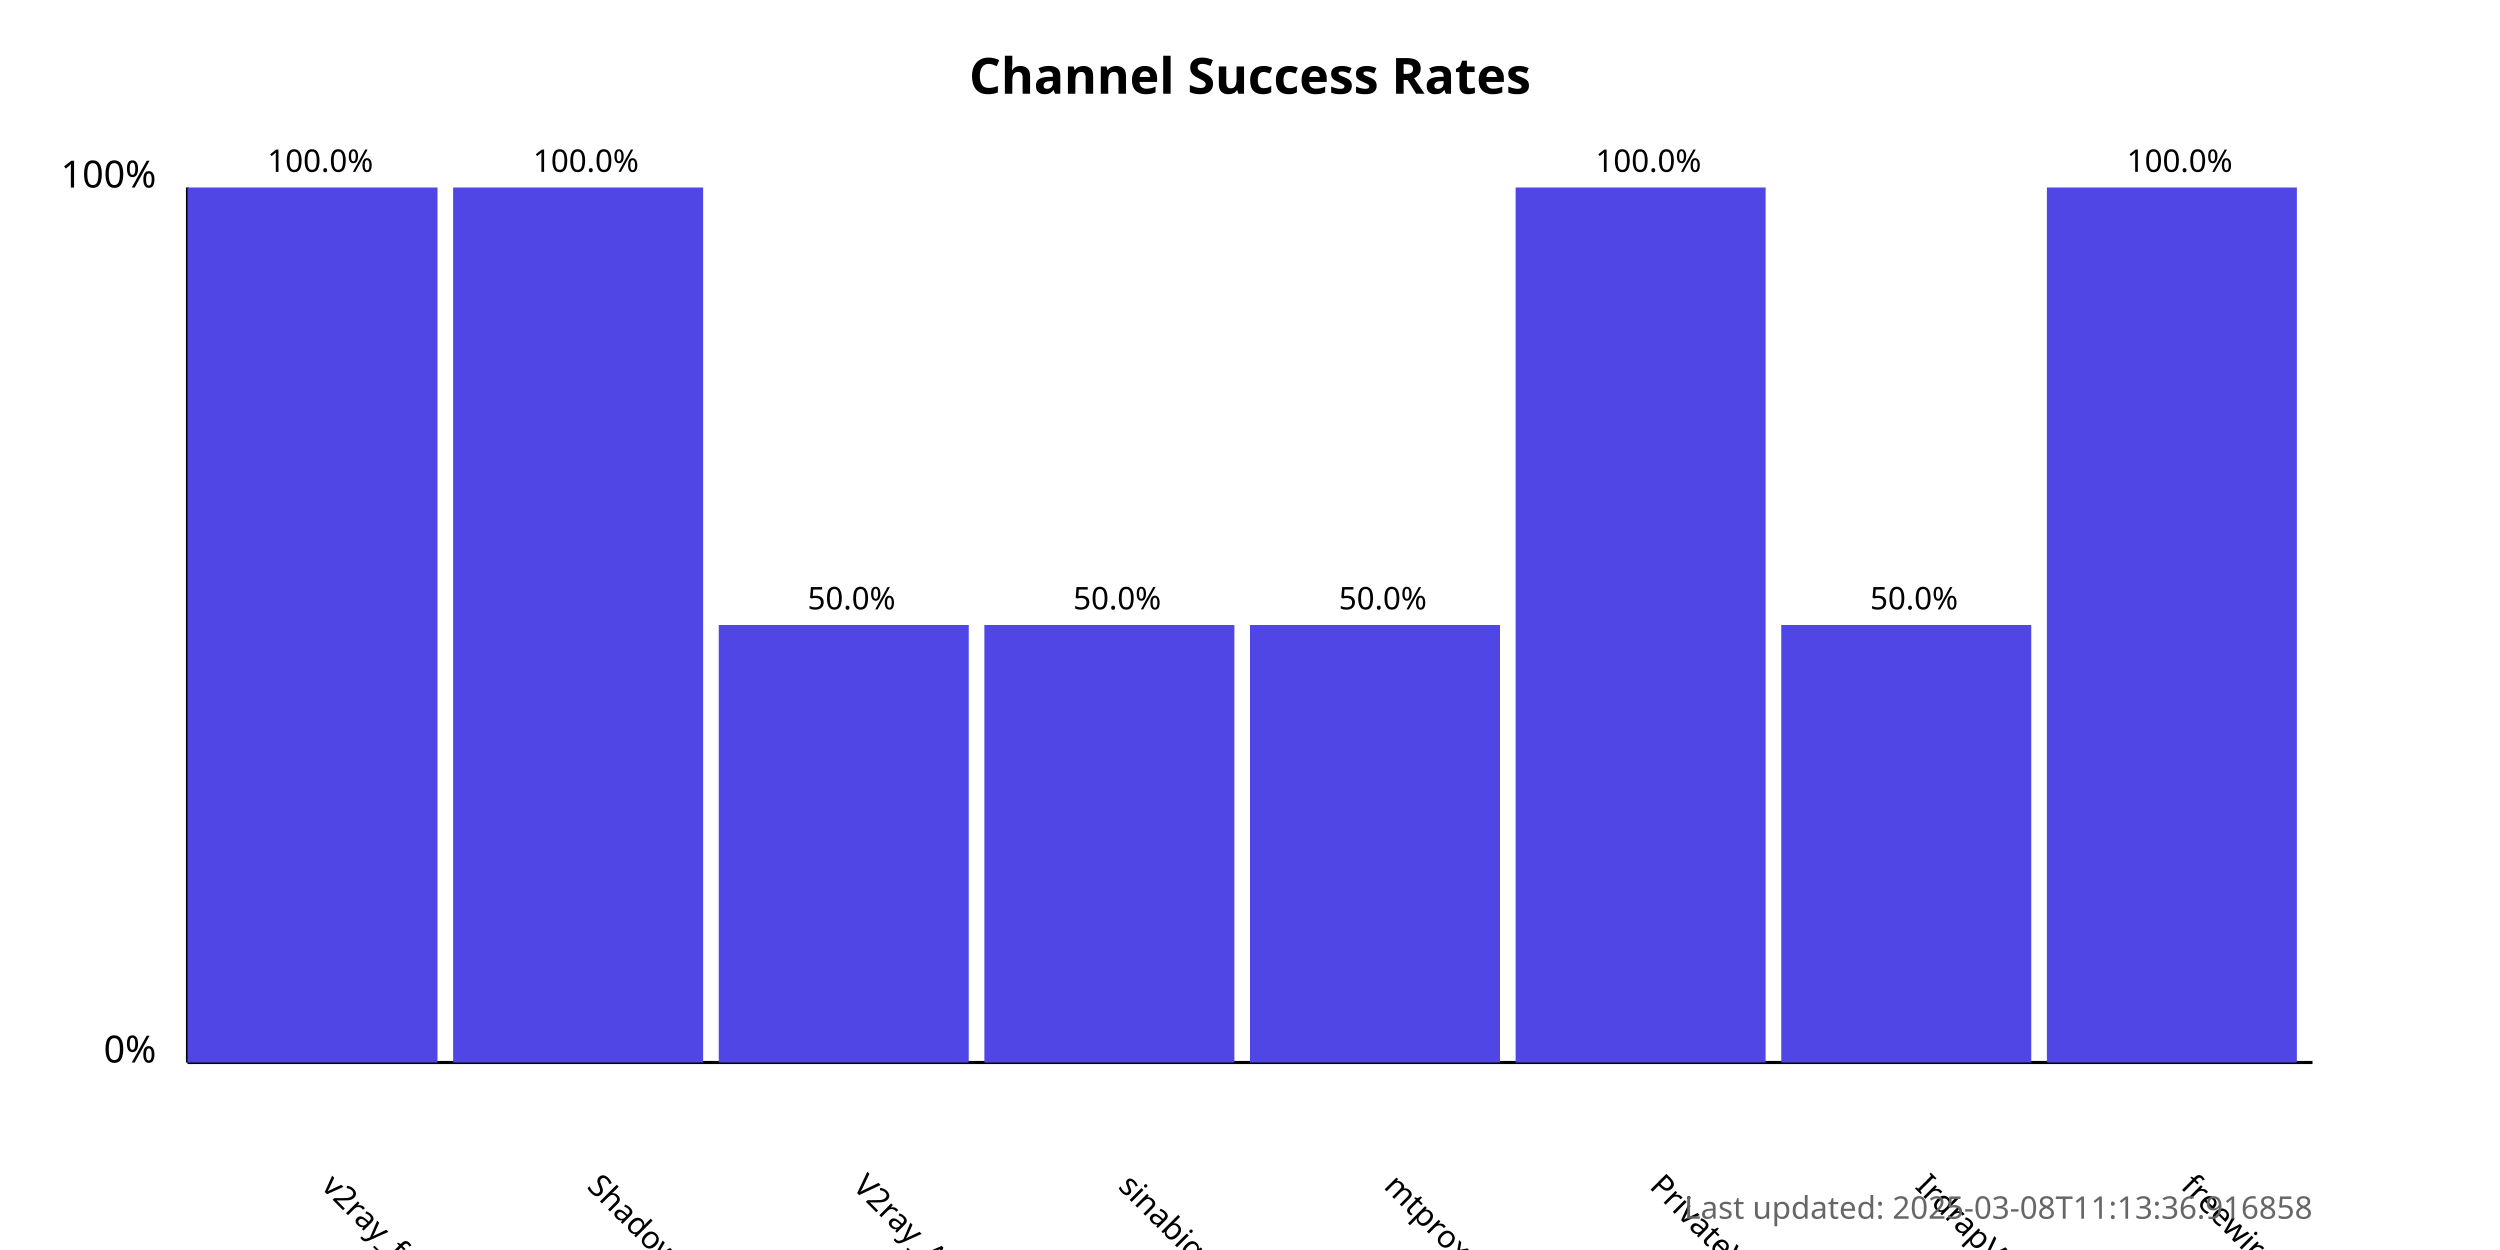
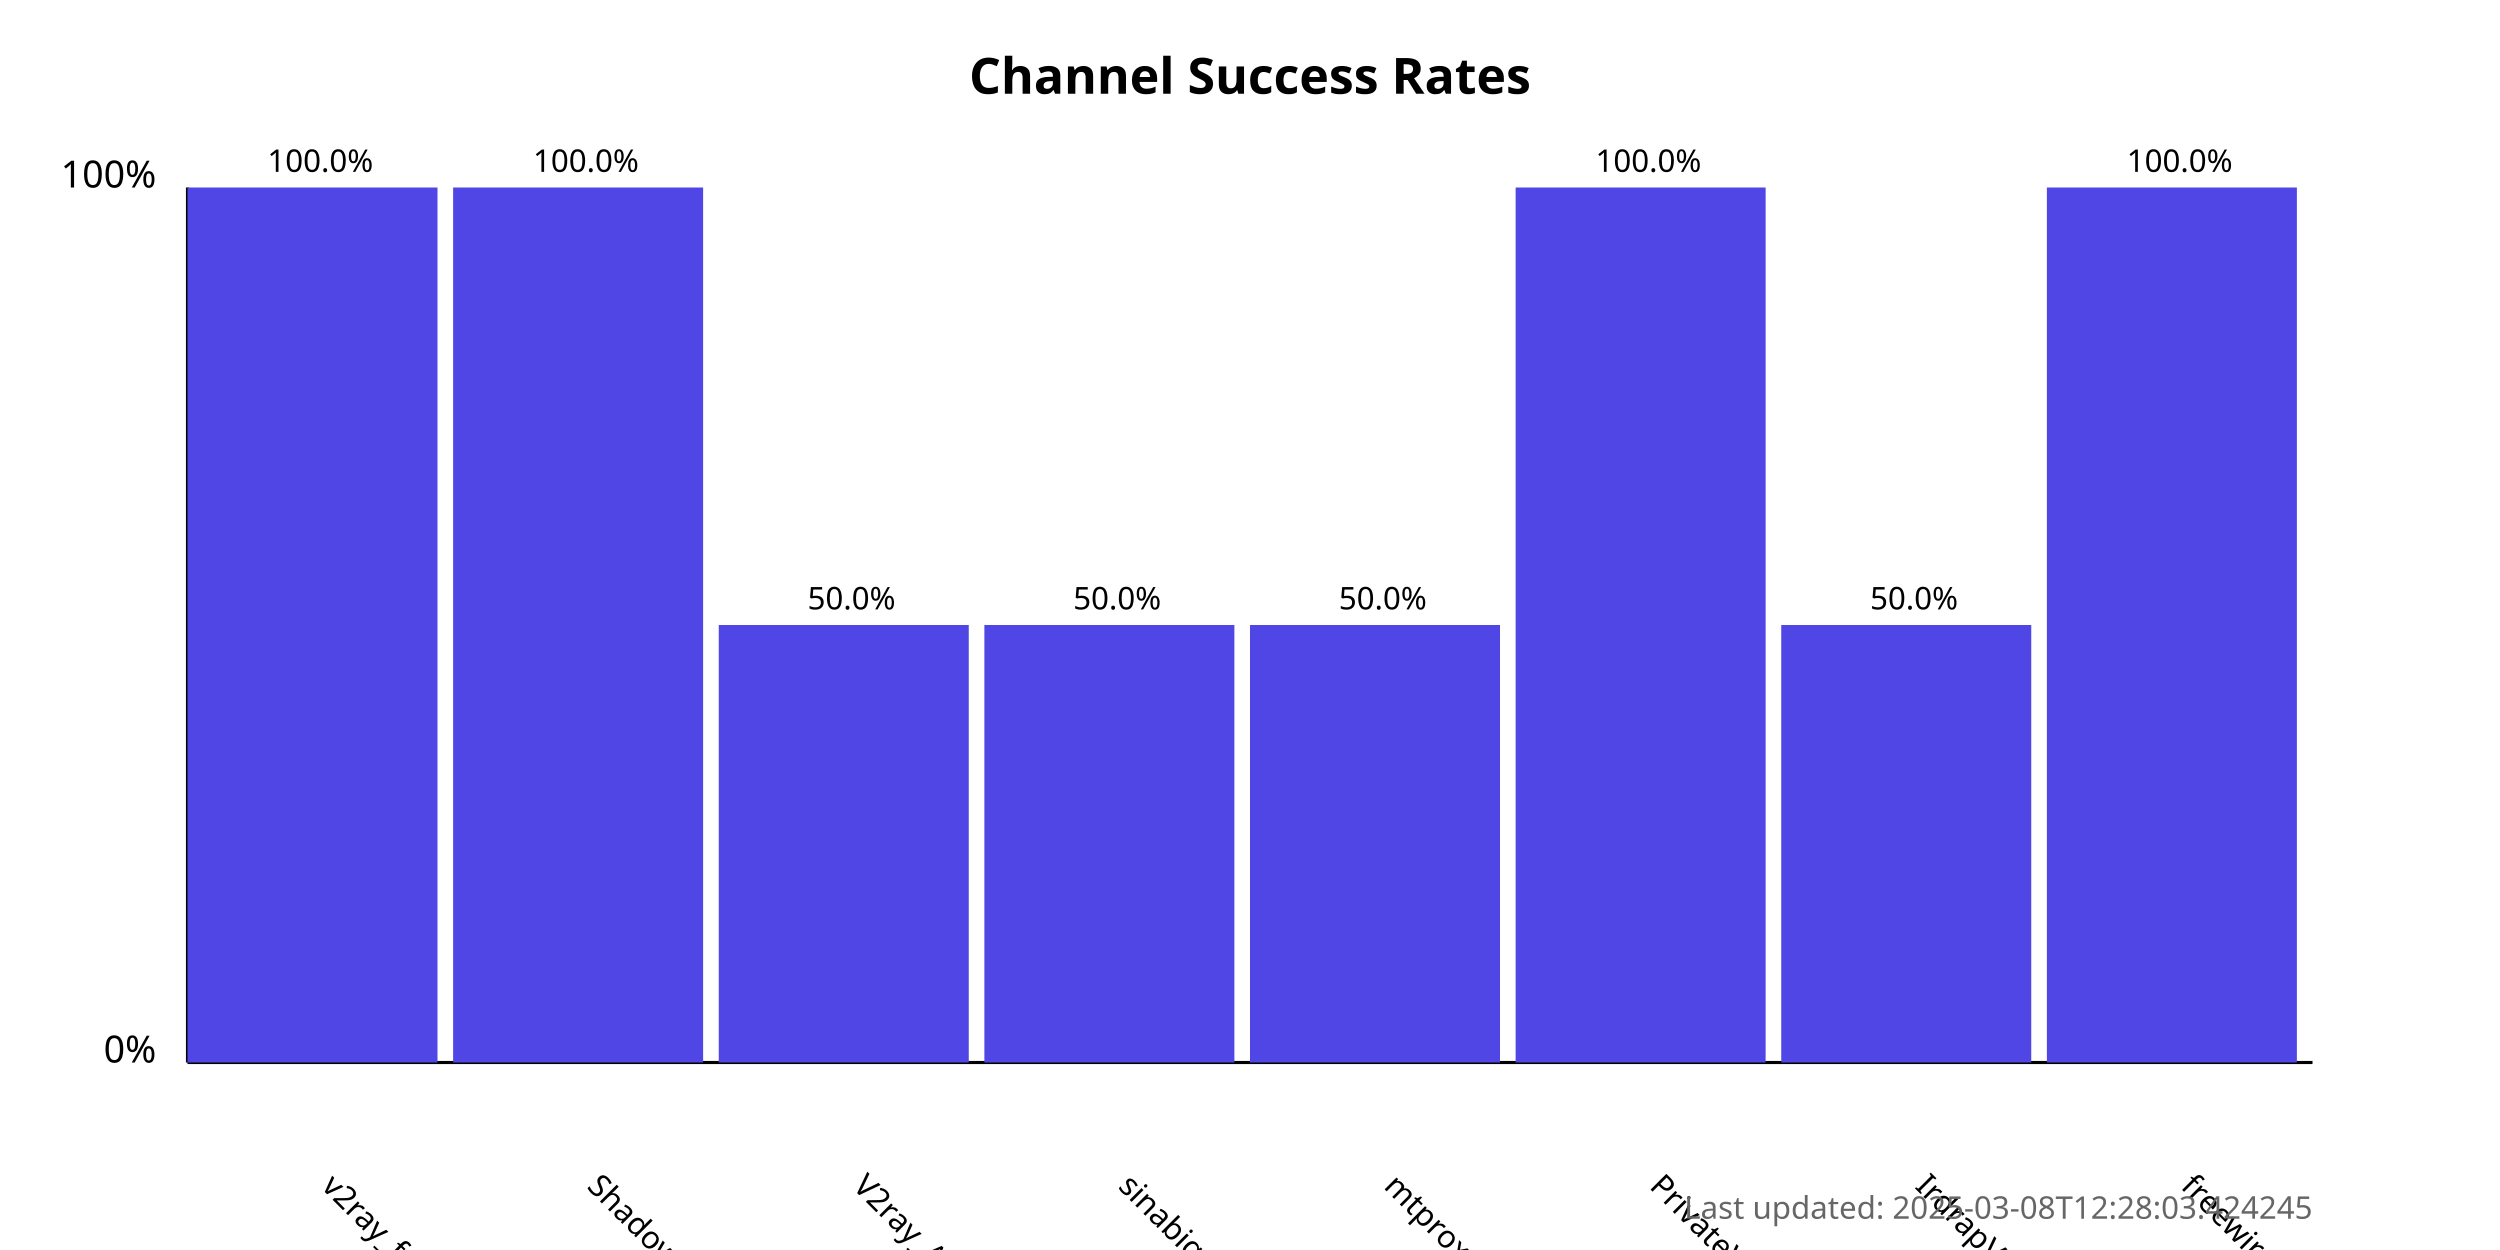
<svg xmlns="http://www.w3.org/2000/svg" width="800" height="400">
  <style>
            .chart-title { font: bold 16px sans-serif; }
            .axis-label { font: 12px sans-serif; }
            .tick-label { font: 10px sans-serif; }
            .bar { fill: #4f46e5; }
            .bar:hover { fill: #6366f1; }
            .timestamp { font: 10px sans-serif; fill: #666; }
        </style>
  <text x="400.0" y="30" text-anchor="middle" class="chart-title">
            Channel Success Rates
        </text>
  <line x1="60" y1="340" x2="60" y2="60" stroke="black" stroke-width="1" />
  <line x1="60" y1="340" x2="740" y2="340" stroke="black" stroke-width="1" />
  <text x="50" y="340" text-anchor="end" class="axis-label">0%</text>
  <text x="50" y="60" text-anchor="end" class="axis-label">100%</text>
  <g>
    <rect x="60" y="60.0" width="80.0" height="280.0" class="bar" />
    <text x="102.5" y="380" transform="rotate(45, 102.5, 380)" text-anchor="start" class="tick-label">
                v2ray_free_conf
            </text>
    <text x="102.5" y="55.0" text-anchor="middle" class="tick-label">
                100.0%
            </text>
  </g>
  <g>
    <rect x="145.0" y="60.0" width="80.0" height="280.0" class="bar" />
    <text x="187.5" y="380" transform="rotate(45, 187.5, 380)" text-anchor="start" class="tick-label">
                ShadowProxy66
            </text>
    <text x="187.5" y="55.0" text-anchor="middle" class="tick-label">
                100.0%
            </text>
  </g>
  <g>
    <rect x="230.0" y="200.0" width="80.0" height="140.0" class="bar" />
    <text x="272.5" y="380" transform="rotate(45, 272.5, 380)" text-anchor="start" class="tick-label">
                V2ray_Alpha
            </text>
    <text x="272.5" y="195.0" text-anchor="middle" class="tick-label">
                50.0%
            </text>
  </g>
  <g>
    <rect x="315.0" y="200.0" width="80.0" height="140.0" class="bar" />
    <text x="357.5" y="380" transform="rotate(45, 357.5, 380)" text-anchor="start" class="tick-label">
                sinabigo
            </text>
    <text x="357.5" y="195.0" text-anchor="middle" class="tick-label">
                50.0%
            </text>
  </g>
  <g>
    <rect x="400.0" y="200.0" width="80.0" height="140.0" class="bar" />
    <text x="442.5" y="380" transform="rotate(45, 442.5, 380)" text-anchor="start" class="tick-label">
                mtproxy_lists
            </text>
    <text x="442.5" y="195.0" text-anchor="middle" class="tick-label">
                50.0%
            </text>
  </g>
  <g>
    <rect x="485.0" y="60.0" width="80.0" height="280.0" class="bar" />
    <text x="527.5" y="380" transform="rotate(45, 527.5, 380)" text-anchor="start" class="tick-label">
                PrivateVPNs
            </text>
    <text x="527.5" y="55.0" text-anchor="middle" class="tick-label">
                100.0%
            </text>
  </g>
  <g>
    <rect x="570.0" y="200.0" width="80.0" height="140.0" class="bar" />
    <text x="612.5" y="380" transform="rotate(45, 612.5, 380)" text-anchor="start" class="tick-label">
                IrdrapVPNnews
            </text>
    <text x="612.5" y="195.0" text-anchor="middle" class="tick-label">
                50.0%
            </text>
  </g>
  <g>
    <rect x="655.0" y="60.0" width="80.0" height="280.0" class="bar" />
    <text x="697.5" y="380" transform="rotate(45, 697.5, 380)" text-anchor="start" class="tick-label">
                freewireguard
            </text>
    <text x="697.5" y="55.0" text-anchor="middle" class="tick-label">
                100.0%
            </text>
  </g>
  <text x="740" y="390" text-anchor="end" class="timestamp">
-             Last updated: 2025-03-08T11:13:36.916858
+             Last updated: 2025-03-08T12:28:03.424245
        </text>
</svg>
